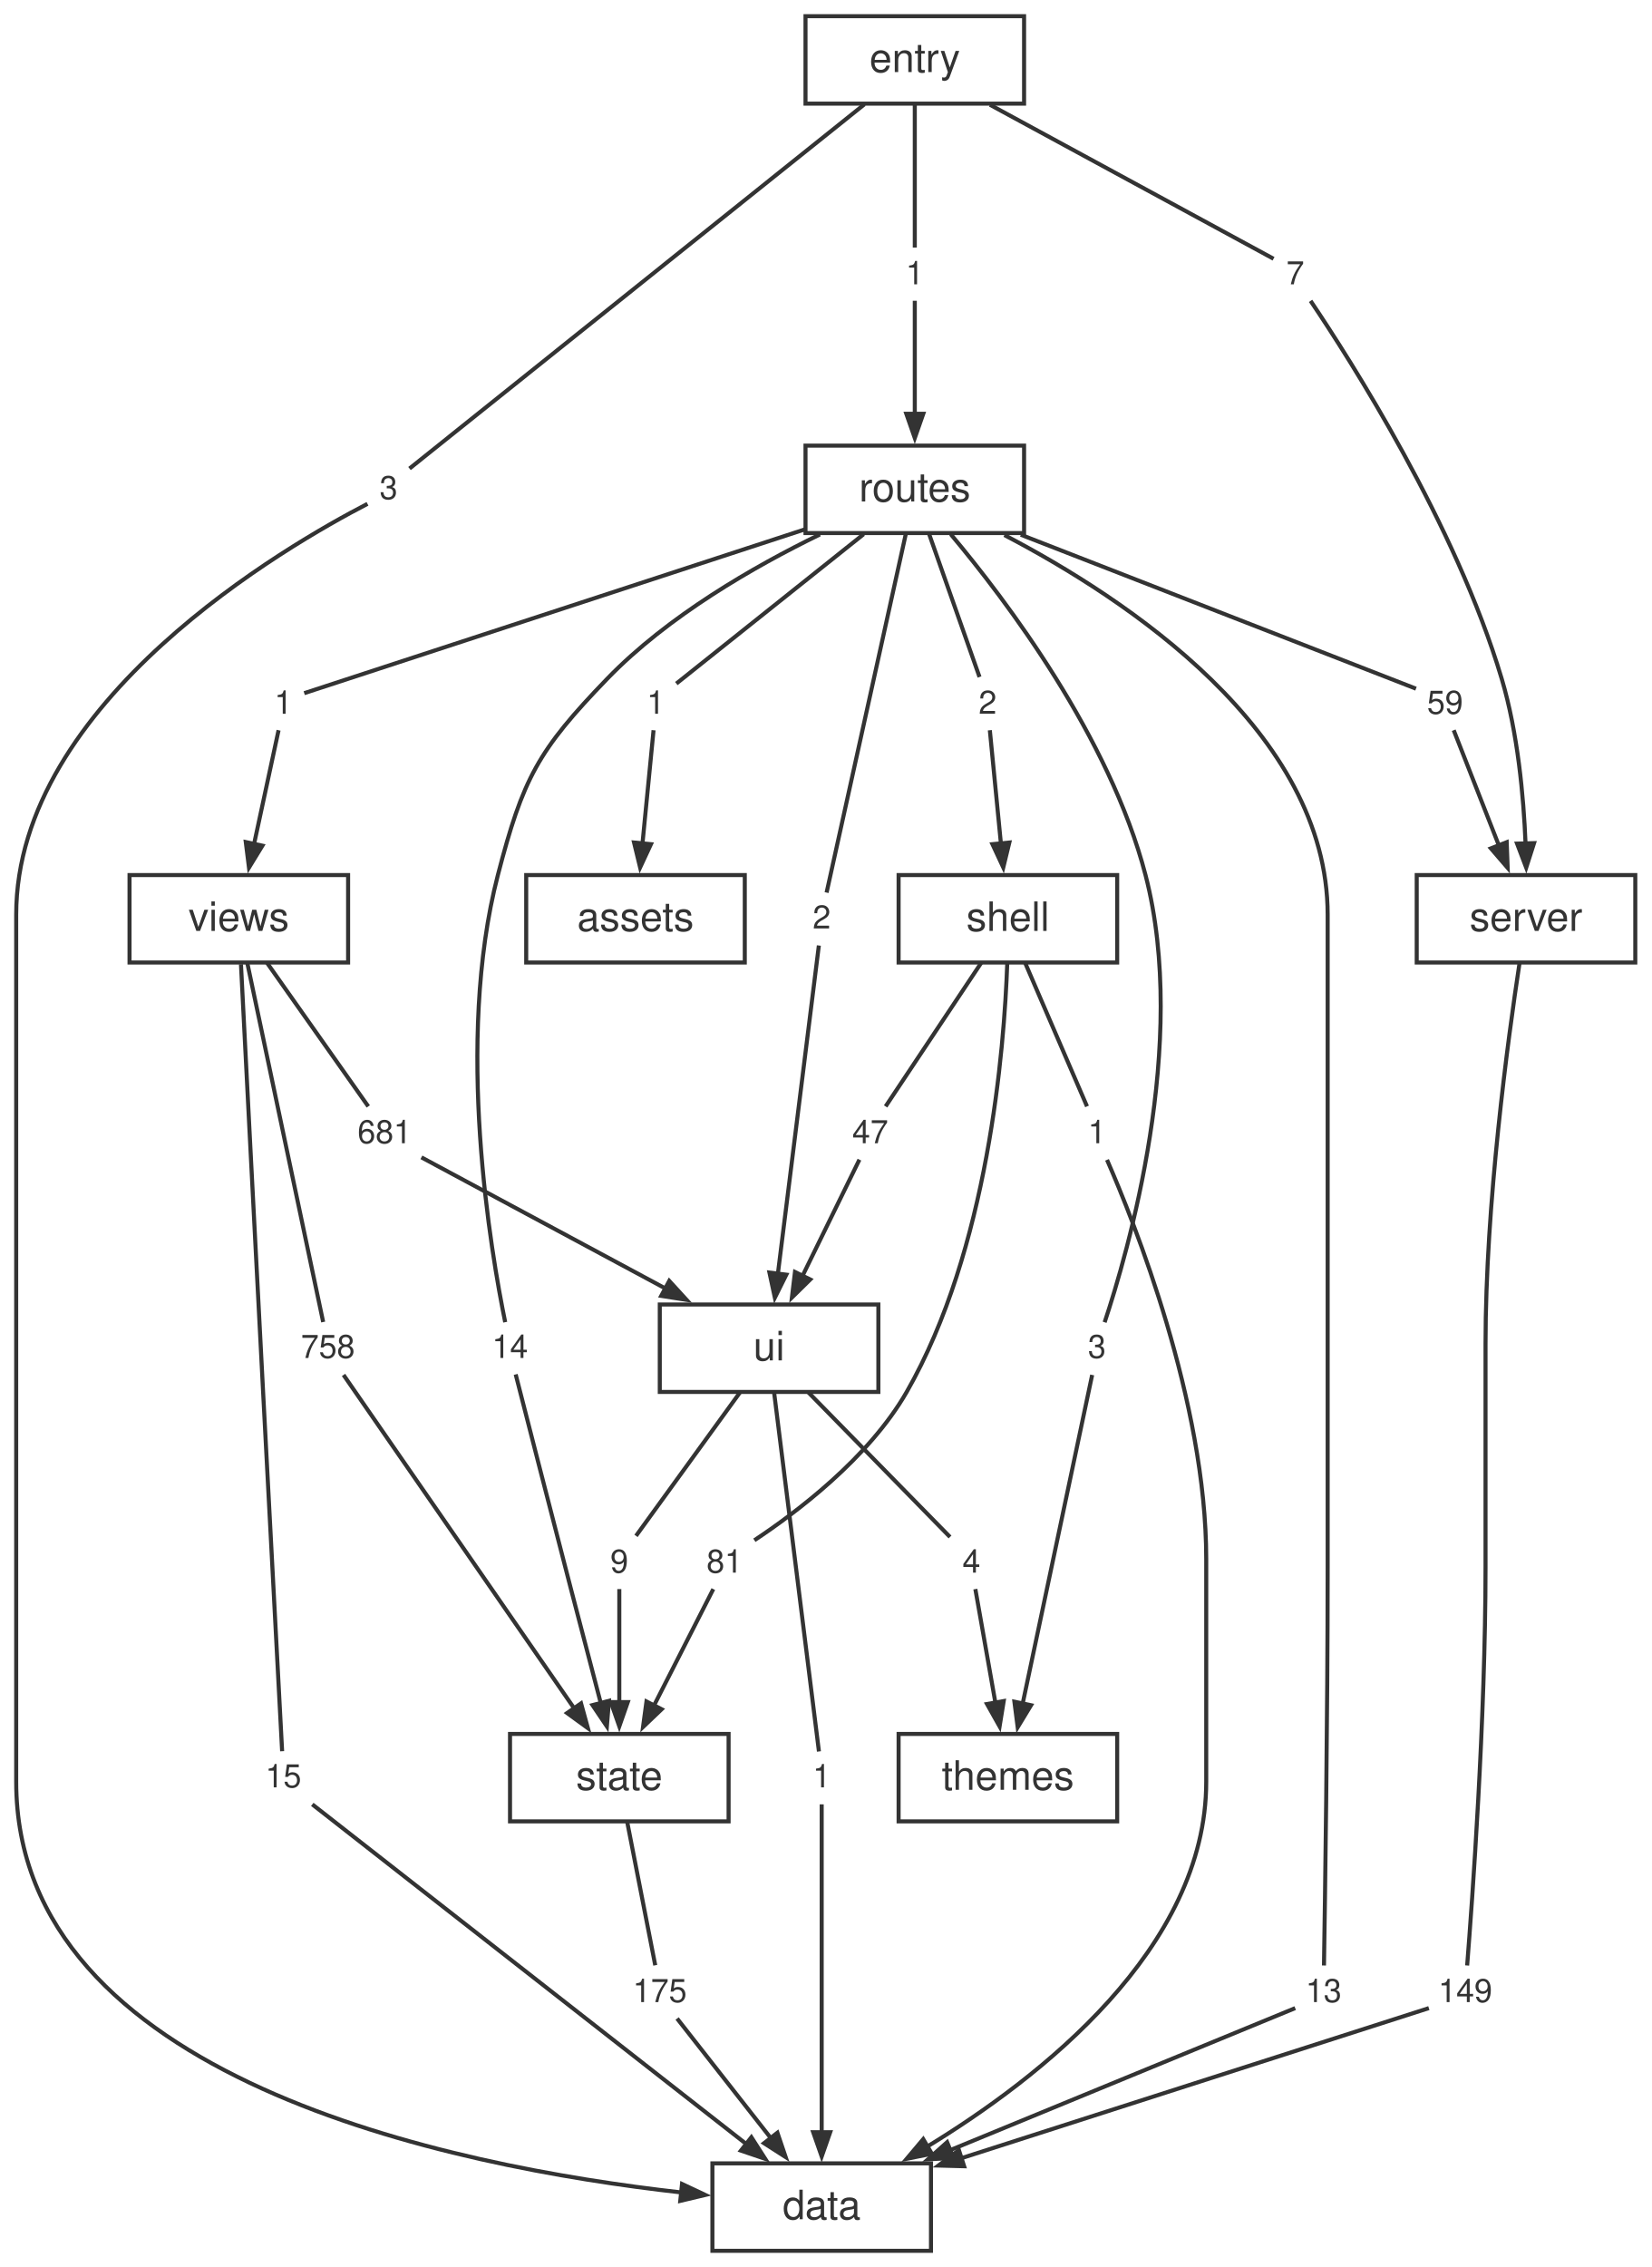
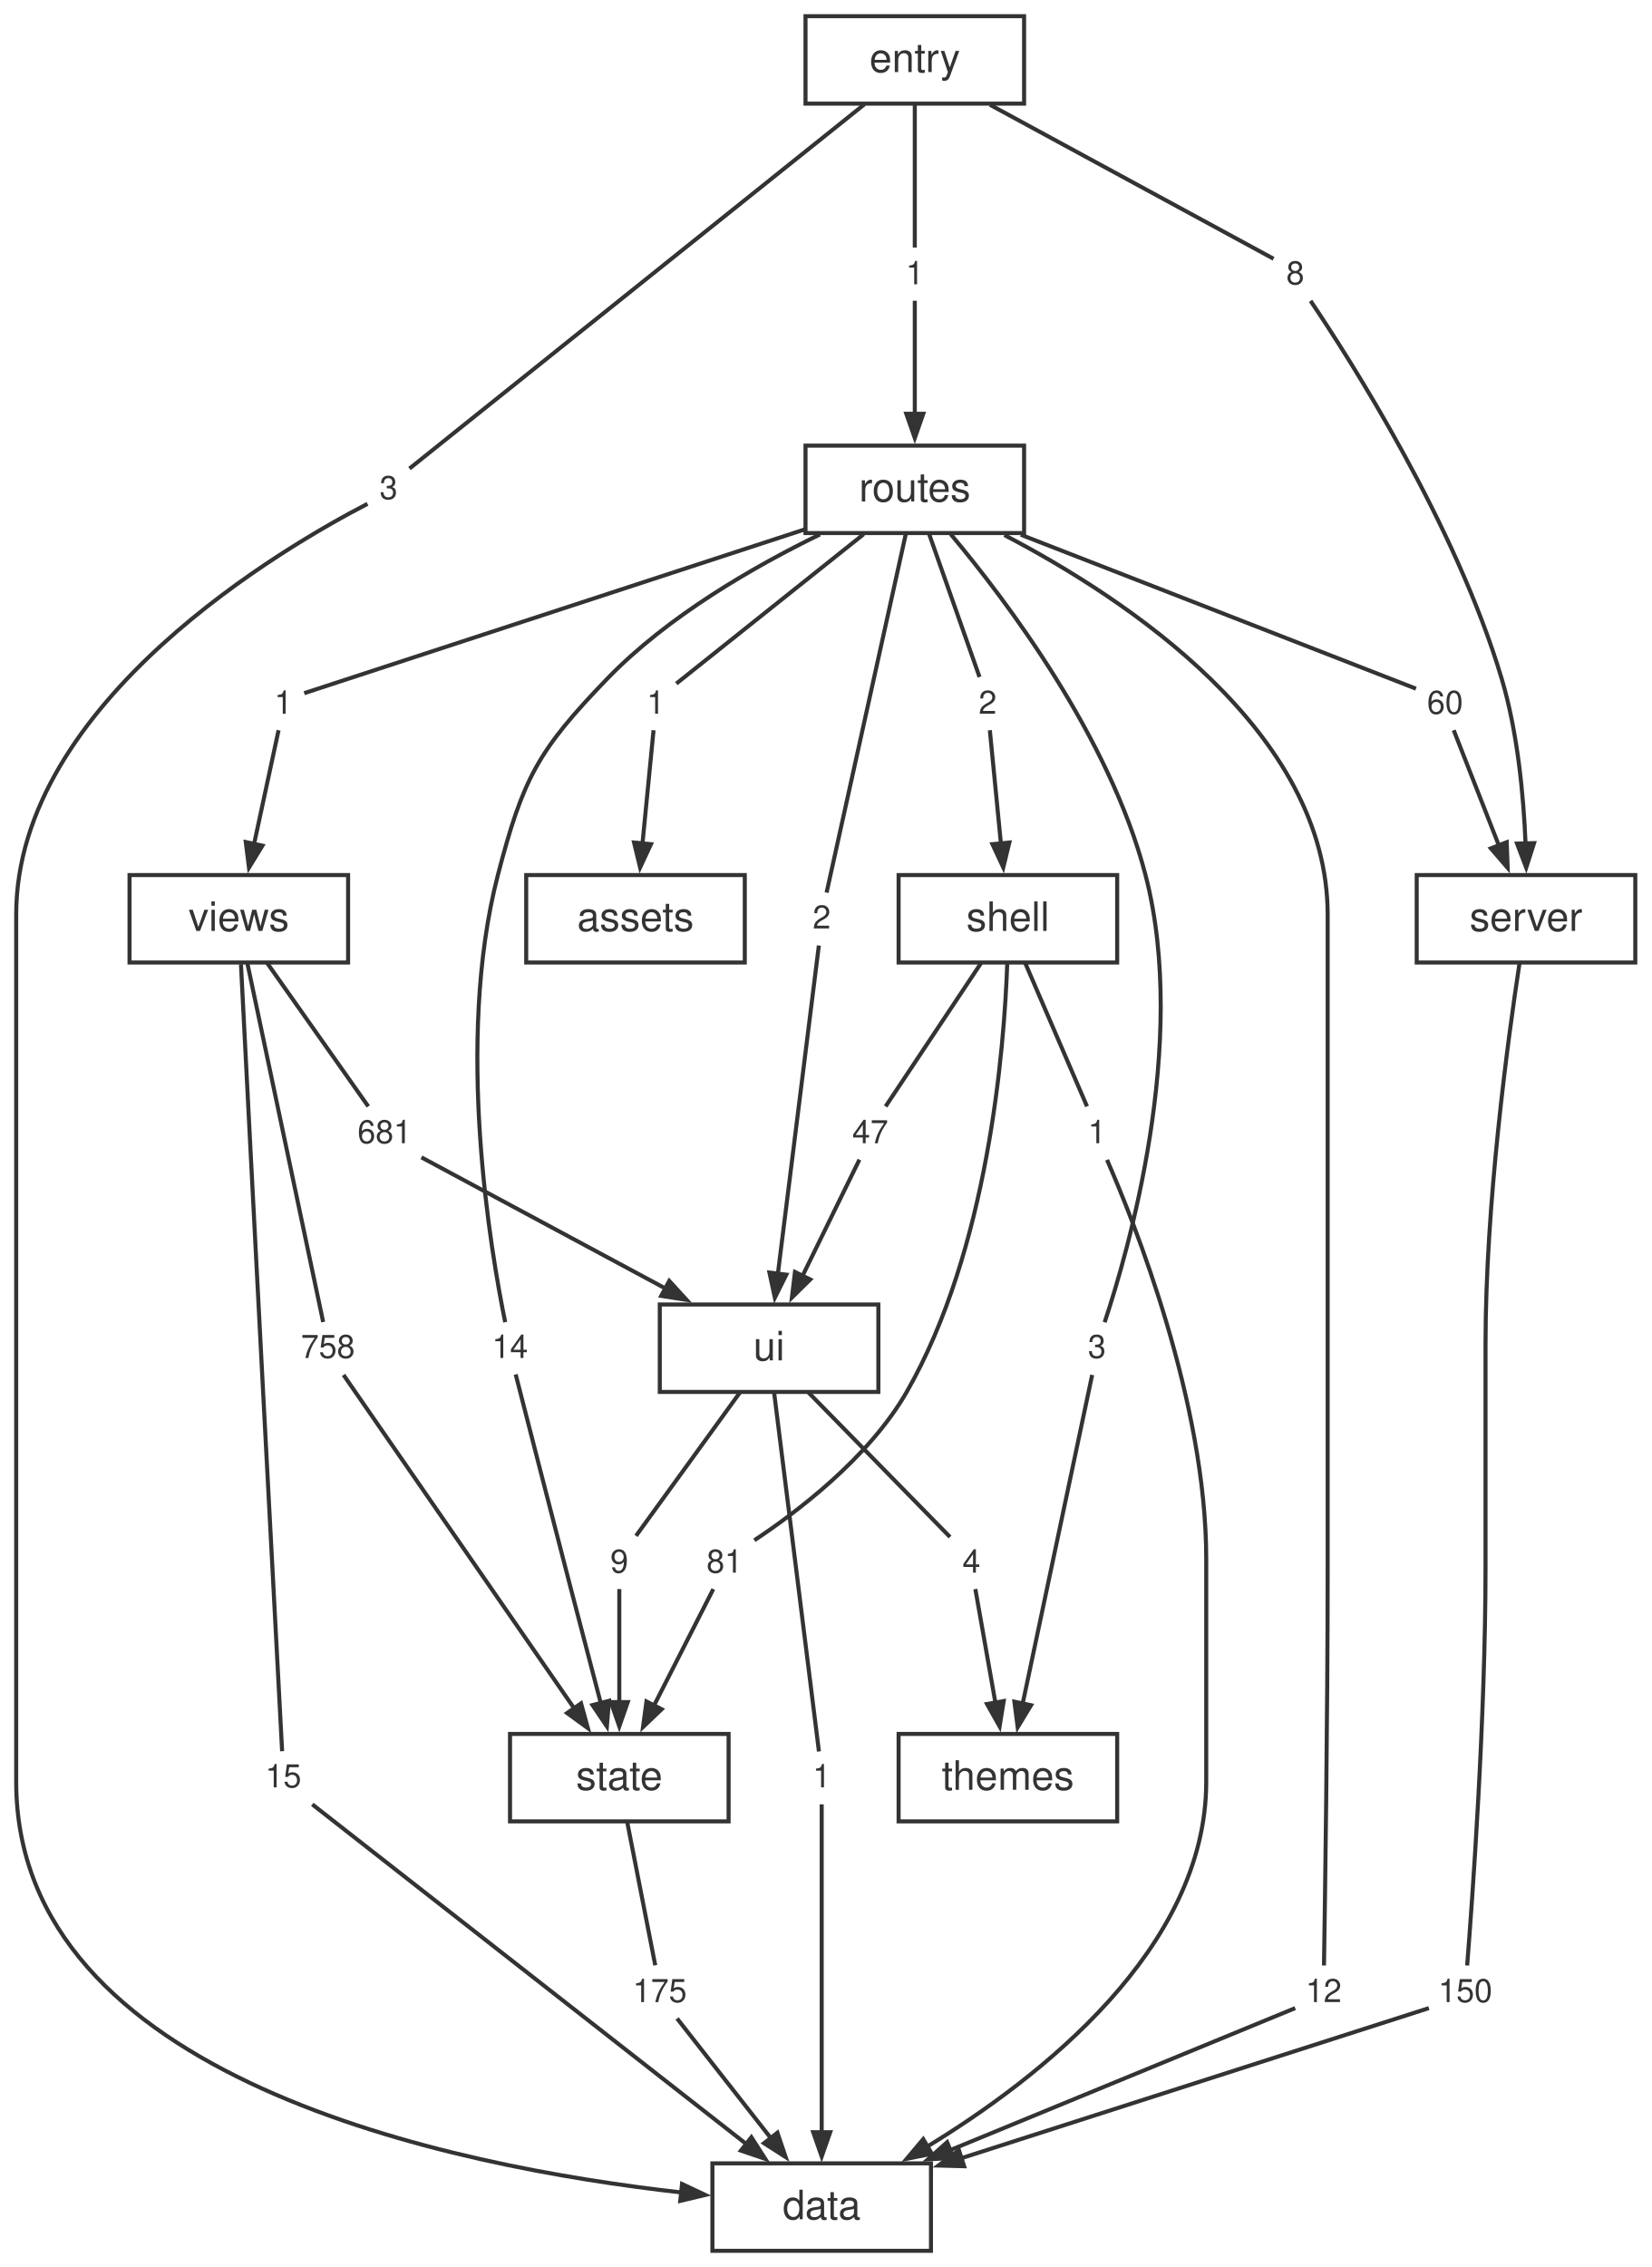
<svg xmlns="http://www.w3.org/2000/svg" width="408pt" height="560pt" viewBox="0.00 0.00 408.00 560.00">
  <style>svg { color: #333333; } @media (prefers-color-scheme: dark) { svg { color: #cccccc; background: #1e1e1e; } }</style>
  <g id="graph0" class="graph" transform="scale(1 1) rotate(0) translate(4 556)">
    <g id="node1" class="node">
      <polygon fill="none" stroke="currentColor" points="226,-21.6 172,-21.6 172,0 226,0 226,-21.6" />
      <text fill="currentColor" xml:space="preserve" text-anchor="middle" x="199" y="-7.8" font-family="Helvetica,Arial,sans-serif" font-size="10.00">data</text>
    </g>
    <g id="node2" class="node">
      <polygon fill="none" stroke="currentColor" points="400,-339.84 346,-339.84 346,-318.24 400,-318.24 400,-339.84" />
      <text fill="currentColor" xml:space="preserve" text-anchor="middle" x="373" y="-326.04" font-family="Helvetica,Arial,sans-serif" font-size="10.00">server</text>
    </g>
    <g id="node19" class="node">
      <polygon fill="none" stroke="none" points="366.88,-70.08 349.12,-70.08 349.12,-57.6 366.88,-57.6 366.88,-70.08" />
-       <text fill="currentColor" xml:space="preserve" text-anchor="middle" x="358" y="-61.44" font-family="Helvetica,Arial,sans-serif" font-size="8.00">149</text>
+       <text fill="currentColor" xml:space="preserve" text-anchor="middle" x="358" y="-61.44" font-family="Helvetica,Arial,sans-serif" font-size="8.00">150</text>
    </g>
    <g id="edge17" class="edge">
      <path fill="none" stroke="currentColor" d="M371.39,-318.02C368.57,-299.5 363,-258.63 363,-223.96 363,-223.96 363,-223.96 363,-168.92 363,-131.29 359.7,-86.1 358.46,-70.48" />
    </g>
    <g id="node3" class="node">
      <polygon fill="none" stroke="currentColor" points="176,-127.68 122,-127.68 122,-106.08 176,-106.08 176,-127.68" />
      <text fill="currentColor" xml:space="preserve" text-anchor="middle" x="149" y="-113.88" font-family="Helvetica,Arial,sans-serif" font-size="10.00">state</text>
    </g>
    <g id="node26" class="node">
      <polygon fill="none" stroke="none" points="167.88,-70.08 150.12,-70.08 150.12,-57.6 167.88,-57.6 167.88,-70.08" />
      <text fill="currentColor" xml:space="preserve" text-anchor="middle" x="159" y="-61.44" font-family="Helvetica,Arial,sans-serif" font-size="8.00">175</text>
    </g>
    <g id="edge31" class="edge">
      <path fill="none" stroke="currentColor" d="M150.93,-106.04C152.99,-95.49 156.2,-79.12 157.88,-70.53" />
    </g>
    <g id="node4" class="node">
      <polygon fill="none" stroke="currentColor" points="213,-233.76 159,-233.76 159,-212.16 213,-212.16 213,-233.76" />
      <text fill="currentColor" xml:space="preserve" text-anchor="middle" x="186" y="-219.96" font-family="Helvetica,Arial,sans-serif" font-size="10.00">ui</text>
    </g>
    <g id="node27" class="node">
      <polygon fill="none" stroke="none" points="203.88,-123.12 194.12,-123.12 194.12,-110.64 203.88,-110.64 203.88,-123.12" />
      <text fill="currentColor" xml:space="preserve" text-anchor="middle" x="199" y="-114.48" font-family="Helvetica,Arial,sans-serif" font-size="8.00">1</text>
    </g>
    <g id="edge33" class="edge">
      <path fill="none" stroke="currentColor" d="M187.25,-211.98C189.94,-190.41 196.23,-140.03 198.32,-123.35" />
    </g>
    <g id="node28" class="node">
      <polygon fill="none" stroke="none" points="153.88,-176.16 144.12,-176.16 144.12,-163.68 153.88,-163.68 153.88,-176.16" />
      <text fill="currentColor" xml:space="preserve" text-anchor="middle" x="149" y="-167.52" font-family="Helvetica,Arial,sans-serif" font-size="8.00">9</text>
    </g>
    <g id="edge35" class="edge">
      <path fill="none" stroke="currentColor" d="M178.87,-212.12C171.22,-201.57 159.35,-185.2 153.13,-176.61" />
    </g>
    <g id="node29" class="node">
      <polygon fill="none" stroke="none" points="240.88,-176.16 231.12,-176.16 231.12,-163.68 240.88,-163.68 240.88,-176.16" />
      <text fill="currentColor" xml:space="preserve" text-anchor="middle" x="236" y="-167.52" font-family="Helvetica,Arial,sans-serif" font-size="8.00">4</text>
    </g>
    <g id="edge37" class="edge">
      <path fill="none" stroke="currentColor" d="M195.64,-212.12C206.08,-201.46 222.36,-184.84 230.7,-176.33" />
    </g>
    <g id="node5" class="node">
      <polygon fill="none" stroke="currentColor" points="272,-339.84 218,-339.84 218,-318.24 272,-318.24 272,-339.84" />
      <text fill="currentColor" xml:space="preserve" text-anchor="middle" x="245" y="-326.04" font-family="Helvetica,Arial,sans-serif" font-size="10.00">shell</text>
    </g>
    <g id="node20" class="node">
      <polygon fill="none" stroke="none" points="271.88,-282.24 262.12,-282.24 262.12,-269.76 271.88,-269.76 271.88,-282.24" />
      <text fill="currentColor" xml:space="preserve" text-anchor="middle" x="267" y="-273.6" font-family="Helvetica,Arial,sans-serif" font-size="8.00">1</text>
    </g>
    <g id="edge19" class="edge">
      <path fill="none" stroke="currentColor" d="M249.24,-318.2C253.79,-307.65 260.84,-291.28 264.55,-282.69" />
    </g>
    <g id="node21" class="node">
      <polygon fill="none" stroke="none" points="181.88,-176.16 168.12,-176.16 168.12,-163.68 181.88,-163.68 181.88,-176.16" />
      <text fill="currentColor" xml:space="preserve" text-anchor="middle" x="175" y="-167.52" font-family="Helvetica,Arial,sans-serif" font-size="8.00">81</text>
    </g>
    <g id="edge21" class="edge">
      <path fill="none" stroke="currentColor" d="M244.84,-318.02C244.1,-296.99 240.17,-247.33 220,-212.16 210.62,-195.8 192.53,-182.25 182.37,-175.52" />
    </g>
    <g id="node22" class="node">
      <polygon fill="none" stroke="none" points="217.88,-282.24 204.12,-282.24 204.12,-269.76 217.88,-269.76 217.88,-282.24" />
      <text fill="currentColor" xml:space="preserve" text-anchor="middle" x="211" y="-273.6" font-family="Helvetica,Arial,sans-serif" font-size="8.00">47</text>
    </g>
    <g id="edge23" class="edge">
      <path fill="none" stroke="currentColor" d="M238.44,-318.2C231.42,-307.65 220.51,-291.28 214.79,-282.69" />
    </g>
    <g id="node6" class="node">
      <polygon fill="none" stroke="currentColor" points="82,-339.84 28,-339.84 28,-318.24 82,-318.24 82,-339.84" />
      <text fill="currentColor" xml:space="preserve" text-anchor="middle" x="55" y="-326.04" font-family="Helvetica,Arial,sans-serif" font-size="10.00">views</text>
    </g>
    <g id="node30" class="node">
      <polygon fill="none" stroke="none" points="72.88,-123.12 59.12,-123.12 59.12,-110.64 72.88,-110.64 72.88,-123.12" />
      <text fill="currentColor" xml:space="preserve" text-anchor="middle" x="66" y="-114.48" font-family="Helvetica,Arial,sans-serif" font-size="8.00">15</text>
    </g>
    <g id="edge39" class="edge">
      <path fill="none" stroke="currentColor" d="M55.53,-317.81C56.56,-297.61 58.95,-251.19 61,-212.16 62.77,-178.44 64.93,-137.94 65.7,-123.41" />
    </g>
    <g id="node31" class="node">
      <polygon fill="none" stroke="none" points="85.88,-229.2 68.12,-229.2 68.12,-216.72 85.88,-216.72 85.88,-229.2" />
      <text fill="currentColor" xml:space="preserve" text-anchor="middle" x="77" y="-220.56" font-family="Helvetica,Arial,sans-serif" font-size="8.00">758</text>
    </g>
    <g id="edge41" class="edge">
      <path fill="none" stroke="currentColor" d="M57.11,-318.06C61.67,-296.49 72.32,-246.11 75.84,-229.43" />
    </g>
    <g id="node32" class="node">
      <polygon fill="none" stroke="none" points="99.88,-282.24 82.12,-282.24 82.12,-269.76 99.88,-269.76 99.88,-282.24" />
      <text fill="currentColor" xml:space="preserve" text-anchor="middle" x="91" y="-273.6" font-family="Helvetica,Arial,sans-serif" font-size="8.00">681</text>
    </g>
    <g id="edge43" class="edge">
      <path fill="none" stroke="currentColor" d="M61.94,-318.2C69.38,-307.65 80.93,-291.28 86.98,-282.69" />
    </g>
    <g id="node7" class="node">
      <polygon fill="none" stroke="currentColor" points="272,-127.68 218,-127.68 218,-106.08 272,-106.08 272,-127.68" />
      <text fill="currentColor" xml:space="preserve" text-anchor="middle" x="245" y="-113.88" font-family="Helvetica,Arial,sans-serif" font-size="10.00">themes</text>
    </g>
    <g id="node8" class="node">
      <polygon fill="none" stroke="currentColor" points="249,-445.92 195,-445.92 195,-424.32 249,-424.32 249,-445.92" />
      <text fill="currentColor" xml:space="preserve" text-anchor="middle" x="222" y="-432.12" font-family="Helvetica,Arial,sans-serif" font-size="10.00">routes</text>
    </g>
    <g id="node11" class="node">
      <polygon fill="none" stroke="none" points="329.88,-70.08 316.12,-70.08 316.12,-57.6 329.88,-57.6 329.88,-70.08" />
-       <text fill="currentColor" xml:space="preserve" text-anchor="middle" x="323" y="-61.44" font-family="Helvetica,Arial,sans-serif" font-size="8.00">13</text>
+       <text fill="currentColor" xml:space="preserve" text-anchor="middle" x="323" y="-61.44" font-family="Helvetica,Arial,sans-serif" font-size="8.00">12</text>
    </g>
    <g id="edge1" class="edge">
      <path fill="none" stroke="currentColor" d="M244.13,-423.83C274.13,-408.17 324,-375.33 324,-330.04 324,-330.04 324,-330.04 324,-168.92 324,-131.33 323.34,-86.12 323.09,-70.48" />
    </g>
    <g id="node12" class="node">
      <polygon fill="none" stroke="none" points="162.88,-388.32 153.12,-388.32 153.12,-375.84 162.88,-375.84 162.88,-388.32" />
      <text fill="currentColor" xml:space="preserve" text-anchor="middle" x="158" y="-379.68" font-family="Helvetica,Arial,sans-serif" font-size="8.00">1</text>
    </g>
    <g id="edge3" class="edge">
      <path fill="none" stroke="currentColor" d="M209.36,-424.04C195.22,-412.76 173.02,-395.06 163.09,-387.14" />
    </g>
    <g id="node13" class="node">
      <polygon fill="none" stroke="none" points="359.88,-388.32 346.12,-388.32 346.12,-375.84 359.88,-375.84 359.88,-388.32" />
-       <text fill="currentColor" xml:space="preserve" text-anchor="middle" x="353" y="-379.68" font-family="Helvetica,Arial,sans-serif" font-size="8.00">59</text>
+       <text fill="currentColor" xml:space="preserve" text-anchor="middle" x="353" y="-379.68" font-family="Helvetica,Arial,sans-serif" font-size="8.00">60</text>
    </g>
    <g id="edge5" class="edge">
      <path fill="none" stroke="currentColor" d="M248.19,-423.91C278.81,-411.99 327.6,-392.98 345.82,-385.88" />
    </g>
    <g id="node14" class="node">
      <polygon fill="none" stroke="none" points="244.88,-388.32 235.12,-388.32 235.12,-375.84 244.88,-375.84 244.88,-388.32" />
      <text fill="currentColor" xml:space="preserve" text-anchor="middle" x="240" y="-379.68" font-family="Helvetica,Arial,sans-serif" font-size="8.00">2</text>
    </g>
    <g id="edge7" class="edge">
      <path fill="none" stroke="currentColor" d="M225.47,-424.28C229.19,-413.73 234.96,-397.36 237.99,-388.77" />
    </g>
    <g id="node15" class="node">
      <polygon fill="none" stroke="none" points="128.88,-229.2 115.12,-229.2 115.12,-216.72 128.88,-216.72 128.88,-229.2" />
      <text fill="currentColor" xml:space="preserve" text-anchor="middle" x="122" y="-220.56" font-family="Helvetica,Arial,sans-serif" font-size="8.00">14</text>
    </g>
    <g id="edge9" class="edge">
      <path fill="none" stroke="currentColor" d="M198.56,-423.98C182.31,-416.07 160.99,-403.83 146,-388.32 128.86,-370.59 125.2,-363.71 119,-339.84 108.28,-298.55 117.37,-246.18 120.81,-229.39" />
    </g>
    <g id="node16" class="node">
      <polygon fill="none" stroke="none" points="271.88,-229.2 262.12,-229.2 262.12,-216.72 271.88,-216.72 271.88,-229.2" />
      <text fill="currentColor" xml:space="preserve" text-anchor="middle" x="267" y="-220.56" font-family="Helvetica,Arial,sans-serif" font-size="8.00">3</text>
    </g>
    <g id="edge11" class="edge">
      <path fill="none" stroke="currentColor" d="M230.89,-424.03C244.58,-407.71 270.15,-373.9 279,-339.84 289.78,-298.34 274.48,-246.1 268.9,-229.37" />
    </g>
    <g id="node17" class="node">
      <polygon fill="none" stroke="none" points="203.88,-335.28 194.12,-335.28 194.12,-322.8 203.88,-322.8 203.88,-335.28" />
      <text fill="currentColor" xml:space="preserve" text-anchor="middle" x="199" y="-326.64" font-family="Helvetica,Arial,sans-serif" font-size="8.00">2</text>
    </g>
    <g id="edge13" class="edge">
      <path fill="none" stroke="currentColor" d="M219.79,-424.14C215.03,-402.57 203.9,-352.19 200.21,-335.51" />
    </g>
    <g id="node18" class="node">
      <polygon fill="none" stroke="none" points="70.88,-388.32 61.12,-388.32 61.12,-375.84 70.88,-375.84 70.88,-388.32" />
      <text fill="currentColor" xml:space="preserve" text-anchor="middle" x="66" y="-379.68" font-family="Helvetica,Arial,sans-serif" font-size="8.00">1</text>
    </g>
    <g id="edge15" class="edge">
      <path fill="none" stroke="currentColor" d="M194.83,-425.23C156.77,-412.78 90.11,-390.97 71.16,-384.77" />
    </g>
    <g id="node9" class="node">
      <polygon fill="none" stroke="currentColor" points="249,-552 195,-552 195,-530.4 249,-530.4 249,-552" />
      <text fill="currentColor" xml:space="preserve" text-anchor="middle" x="222" y="-538.2" font-family="Helvetica,Arial,sans-serif" font-size="10.00">entry</text>
    </g>
    <g id="node23" class="node">
      <polygon fill="none" stroke="none" points="96.88,-441.36 87.12,-441.36 87.12,-428.88 96.88,-428.88 96.88,-441.36" />
      <text fill="currentColor" xml:space="preserve" text-anchor="middle" x="92" y="-432.72" font-family="Helvetica,Arial,sans-serif" font-size="8.00">3</text>
    </g>
    <g id="edge25" class="edge">
      <path fill="none" stroke="currentColor" d="M209.54,-530.22C181.83,-508.04 116.08,-455.4 97.17,-440.26" />
    </g>
    <g id="node24" class="node">
      <polygon fill="none" stroke="none" points="226.88,-494.4 217.12,-494.4 217.12,-481.92 226.88,-481.92 226.88,-494.4" />
      <text fill="currentColor" xml:space="preserve" text-anchor="middle" x="222" y="-485.76" font-family="Helvetica,Arial,sans-serif" font-size="8.00">1</text>
    </g>
    <g id="edge27" class="edge">
      <path fill="none" stroke="currentColor" d="M222,-530.36C222,-519.81 222,-503.44 222,-494.85" />
    </g>
    <g id="node25" class="node">
      <polygon fill="none" stroke="none" points="320.88,-494.4 311.12,-494.4 311.12,-481.92 320.88,-481.92 320.88,-494.4" />
-       <text fill="currentColor" xml:space="preserve" text-anchor="middle" x="316" y="-485.76" font-family="Helvetica,Arial,sans-serif" font-size="8.00">7</text>
+       <text fill="currentColor" xml:space="preserve" text-anchor="middle" x="316" y="-485.76" font-family="Helvetica,Arial,sans-serif" font-size="8.00">8</text>
    </g>
    <g id="edge29" class="edge">
      <path fill="none" stroke="currentColor" d="M240.57,-530.12C262.4,-518.26 297.34,-499.29 310.63,-492.08" />
    </g>
    <g id="node10" class="node">
      <polygon fill="none" stroke="currentColor" points="180,-339.84 126,-339.84 126,-318.24 180,-318.24 180,-339.84" />
      <text fill="currentColor" xml:space="preserve" text-anchor="middle" x="153" y="-326.04" font-family="Helvetica,Arial,sans-serif" font-size="10.00">assets</text>
    </g>
    <g id="edge2" class="edge">
      <path fill="none" stroke="currentColor" d="M315.98,-59.95C299.85,-53.31 259.34,-36.64 230.52,-24.78" />
      <polygon fill="currentColor" stroke="currentColor" points="231.58,-22.94 225.24,-22.6 229.99,-26.83 231.58,-22.94" />
    </g>
    <g id="edge4" class="edge">
      <path fill="none" stroke="currentColor" d="M157.46,-375.62C156.81,-368.96 155.68,-357.39 154.72,-347.57" />
      <polygon fill="currentColor" stroke="currentColor" points="156.82,-347.47 154.14,-341.71 152.64,-347.88 156.82,-347.47" />
    </g>
    <g id="edge6" class="edge">
      <path fill="none" stroke="currentColor" d="M355.14,-375.62C357.8,-368.83 362.46,-356.93 366.36,-346.99" />
      <polygon fill="currentColor" stroke="currentColor" points="368.23,-347.96 368.47,-341.61 364.32,-346.43 368.23,-347.96" />
    </g>
    <g id="edge8" class="edge">
      <path fill="none" stroke="currentColor" d="M240.54,-375.62C241.19,-368.96 242.32,-357.39 243.28,-347.57" />
      <polygon fill="currentColor" stroke="currentColor" points="245.36,-347.88 243.86,-341.71 241.18,-347.47 245.36,-347.88" />
    </g>
    <g id="edge10" class="edge">
      <path fill="none" stroke="currentColor" d="M123.4,-216.49C126.04,-206.17 131.96,-183.1 137,-163.68 139.44,-154.3 142.17,-143.84 144.42,-135.29" />
      <polygon fill="currentColor" stroke="currentColor" points="146.44,-135.86 145.93,-129.53 142.38,-134.8 146.44,-135.86" />
    </g>
    <g id="edge12" class="edge">
      <path fill="none" stroke="currentColor" d="M265.82,-216.36C262.61,-201.2 253.66,-158.85 248.6,-134.92" />
      <polygon fill="currentColor" stroke="currentColor" points="250.72,-134.77 247.42,-129.33 246.61,-135.64 250.72,-134.77" />
    </g>
    <g id="edge14" class="edge">
      <path fill="none" stroke="currentColor" d="M198.3,-322.44C196.42,-307.35 191.16,-265.3 188.17,-241.31" />
      <polygon fill="currentColor" stroke="currentColor" points="190.26,-241.13 187.43,-235.44 186.09,-241.65 190.26,-241.13" />
    </g>
    <g id="edge16" class="edge">
      <path fill="none" stroke="currentColor" d="M64.82,-375.62C63.37,-368.9 60.84,-357.16 58.72,-347.28" />
      <polygon fill="currentColor" stroke="currentColor" points="60.83,-347.1 57.51,-341.68 56.72,-347.99 60.83,-347.1" />
    </g>
    <g id="edge18" class="edge">
      <path fill="none" stroke="currentColor" d="M349,-59.95C327.19,-52.95 270.63,-34.79 233.54,-22.89" />
      <polygon fill="currentColor" stroke="currentColor" points="234.19,-20.89 227.83,-21.06 232.9,-24.89 234.19,-20.89" />
    </g>
    <g id="edge20" class="edge">
      <path fill="none" stroke="currentColor" d="M269.49,-269.49C276.18,-254.19 294,-209.75 294,-170.92 294,-170.92 294,-170.92 294,-115.88 294,-74.71 252.95,-42.7 224.82,-25.59" />
      <polygon fill="currentColor" stroke="currentColor" points="226.22,-23.97 219.99,-22.73 224.09,-27.59 226.22,-23.97" />
    </g>
    <g id="edge22" class="edge">
      <path fill="none" stroke="currentColor" d="M172.22,-163.46C168.73,-156.6 162.58,-144.54 157.49,-134.54" />
      <polygon fill="currentColor" stroke="currentColor" points="159.46,-133.78 154.86,-129.39 155.71,-135.69 159.46,-133.78" />
    </g>
    <g id="edge24" class="edge">
      <path fill="none" stroke="currentColor" d="M208.32,-269.54C204.97,-262.68 199.06,-250.62 194.16,-240.62" />
      <polygon fill="currentColor" stroke="currentColor" points="196.17,-239.94 191.64,-235.48 192.4,-241.79 196.17,-239.94" />
    </g>
    <g id="edge26" class="edge">
      <path fill="none" stroke="currentColor" d="M86.79,-431.54C67.33,-421.48 0,-382.86 0,-330.04 0,-330.04 0,-330.04 0,-115.88 0,-42.56 107.39,-20.8 164.39,-14.41" />
      <polygon fill="currentColor" stroke="currentColor" points="164.49,-16.51 170.24,-13.8 164.06,-12.33 164.49,-16.51" />
    </g>
    <g id="edge28" class="edge">
      <path fill="none" stroke="currentColor" d="M222,-481.7C222,-475.04 222,-463.47 222,-453.65" />
      <polygon fill="currentColor" stroke="currentColor" points="224.1,-453.79 222,-447.79 219.9,-453.79 224.1,-453.79" />
    </g>
    <g id="edge30" class="edge">
      <path fill="none" stroke="currentColor" d="M319.78,-481.68C329.54,-467.21 355.65,-426.44 367,-388.32 370.96,-375.01 372.41,-359.33 372.89,-347.58" />
      <polygon fill="currentColor" stroke="currentColor" points="374.99,-347.73 373.05,-341.67 370.79,-347.61 374.99,-347.73" />
    </g>
    <g id="edge32" class="edge">
      <path fill="none" stroke="currentColor" d="M163.28,-57.38C168.81,-50.33 178.66,-37.76 186.62,-27.6" />
      <polygon fill="currentColor" stroke="currentColor" points="188.06,-29.17 190.1,-23.15 184.75,-26.58 188.06,-29.17" />
    </g>
    <g id="edge34" class="edge">
      <path fill="none" stroke="currentColor" d="M199,-110.28C199,-95.19 199,-53.14 199,-29.15" />
      <polygon fill="currentColor" stroke="currentColor" points="201.1,-29.29 199,-23.29 196.9,-29.29 201.1,-29.29" />
    </g>
    <g id="edge36" class="edge">
      <path fill="none" stroke="currentColor" d="M149,-163.46C149,-156.8 149,-145.23 149,-135.41" />
      <polygon fill="currentColor" stroke="currentColor" points="151.1,-135.55 149,-129.55 146.9,-135.55 151.1,-135.55" />
    </g>
    <g id="edge38" class="edge">
      <path fill="none" stroke="currentColor" d="M236.96,-163.46C238.14,-156.8 240.18,-145.23 241.91,-135.41" />
      <polygon fill="currentColor" stroke="currentColor" points="243.97,-135.8 242.95,-129.53 239.84,-135.07 243.97,-135.8" />
    </g>
    <g id="edge40" class="edge">
      <path fill="none" stroke="currentColor" d="M73.15,-110.28C93.28,-94.53 150.91,-49.43 180.69,-26.13" />
      <polygon fill="currentColor" stroke="currentColor" points="181.63,-28.06 185.06,-22.71 179.04,-24.75 181.63,-28.06" />
    </g>
    <g id="edge42" class="edge">
      <path fill="none" stroke="currentColor" d="M80.87,-216.36C91.5,-201 121.42,-157.75 137.85,-134" />
      <polygon fill="currentColor" stroke="currentColor" points="139.55,-135.23 141.24,-129.1 136.1,-132.84 139.55,-135.23" />
    </g>
    <g id="edge44" class="edge">
      <path fill="none" stroke="currentColor" d="M100.11,-270.11C113.88,-262.71 140.5,-248.4 160.48,-237.67" />
      <polygon fill="currentColor" stroke="currentColor" points="161.34,-239.59 165.63,-234.9 159.35,-235.89 161.34,-239.59" />
    </g>
  </g>
</svg>
